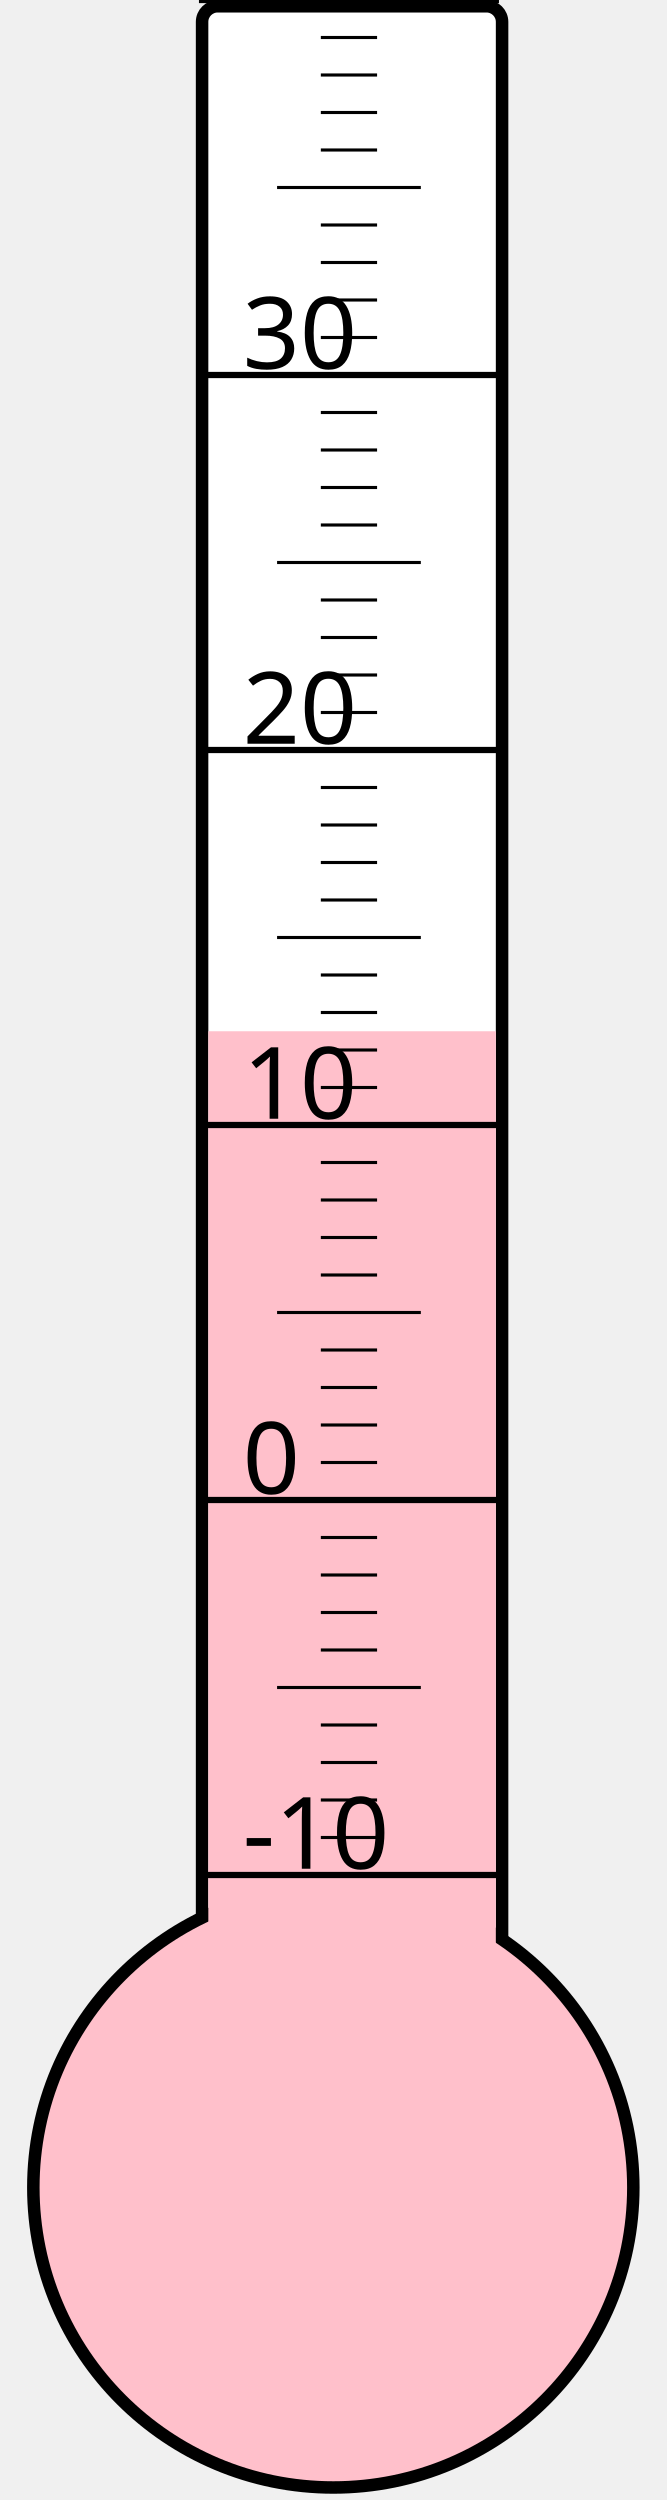
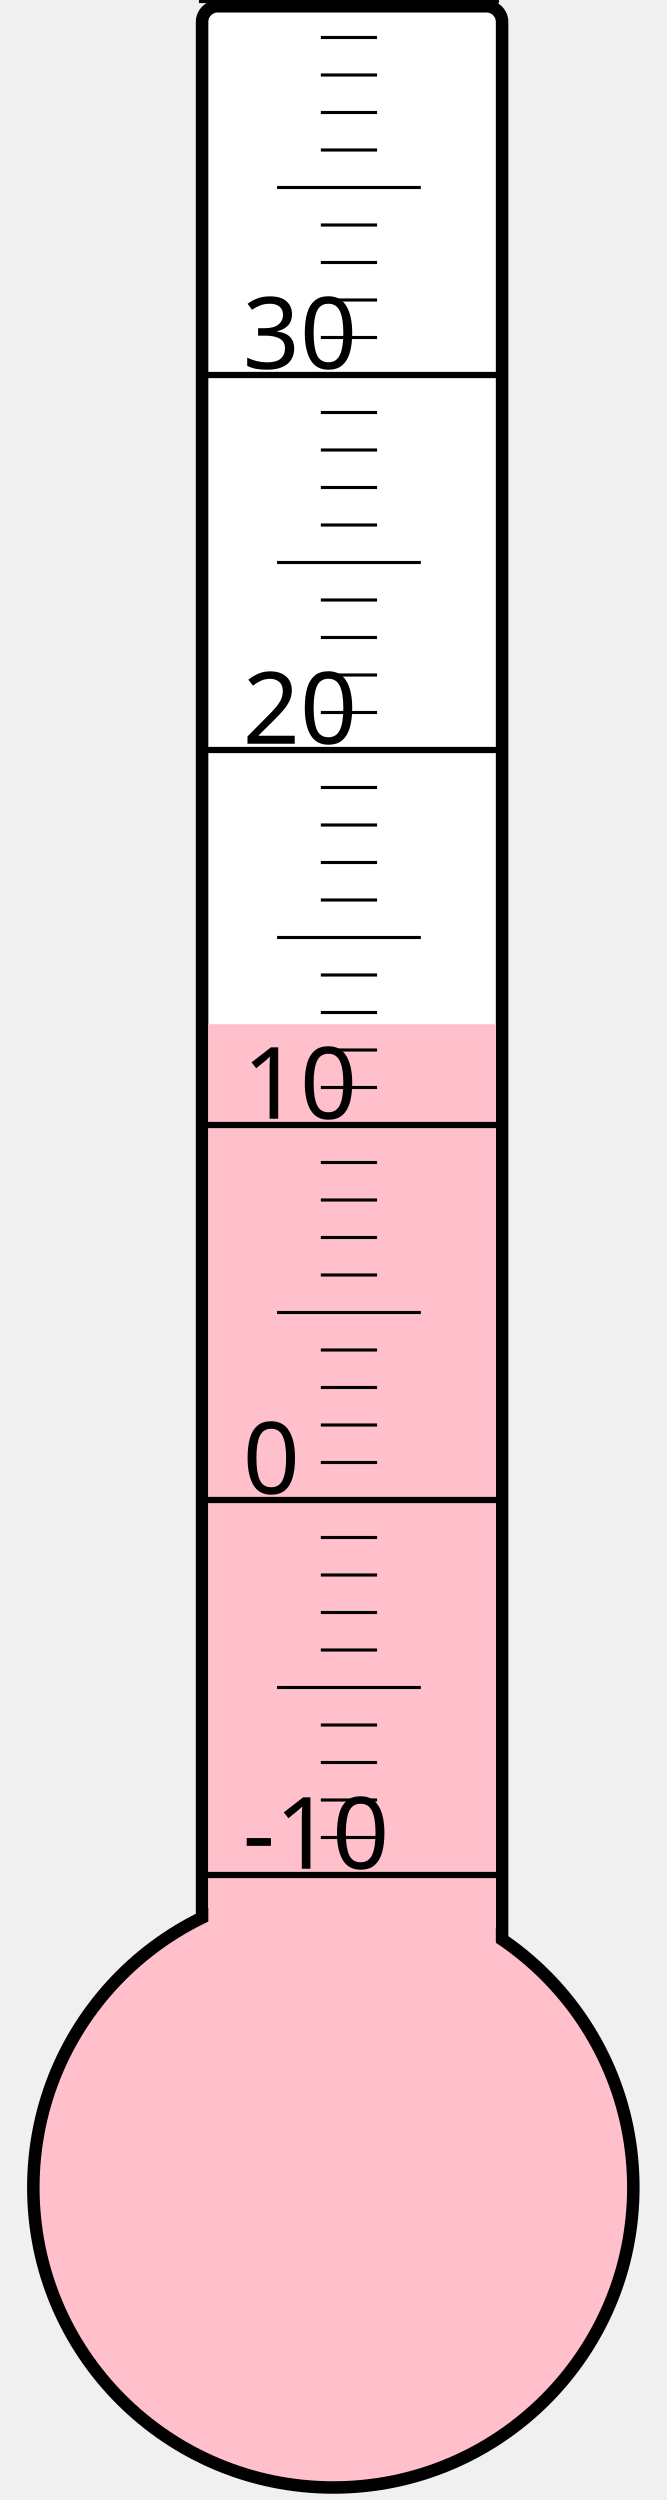
<svg xmlns="http://www.w3.org/2000/svg" width="40px" height="150px" viewBox="0 0 200 800">
  <rect width="200" height="800" x="0" y="0" style="fill: #ffffeb; fill-opacity: 0;" />
  <rect width="96" height="680" x="58" y="2" rx="5" ry="5" style="fill: white; fill-opacity: 1; stroke: black; stroke-width: 4;" />
  <circle cx="100" cy="700" r="96" style="fill: pink; stroke: black; stroke-width: 4;" />
-   <rect width="92" height="370.0" x="60" y="330.0" style="fill: pink; fill-opacity: 1; stroke-width: 0;" />
+   <rect width="92" height="372.25" x="60" y="327.75" style="fill: pink; fill-opacity: 1; stroke-width: 0;" />
  <text x="71" y="598" style="font-family: sans-serif; font-size: 24pt;">-10</text>
  <text x="71" y="478" style="font-family: sans-serif; font-size: 24pt;">0</text>
  <text x="71" y="358" style="font-family: sans-serif; font-size: 24pt;">10</text>
  <text x="71" y="238" style="font-family: sans-serif; font-size: 24pt;">20</text>
  <text x="71" y="118" style="font-family: sans-serif; font-size: 24pt;">30</text>
  <g style="stroke: black;">
    <line x1="57" y1="600" x2="153" y2="600" style="stroke-width: 2;" />
    <line x1="96" y1="588" x2="114" y2="588" style="stroke-width: 1;" />
    <line x1="96" y1="576" x2="114" y2="576" style="stroke-width: 1;" />
    <line x1="96" y1="564" x2="114" y2="564" style="stroke-width: 1;" />
    <line x1="96" y1="552" x2="114" y2="552" style="stroke-width: 1;" />
    <line x1="82" y1="540" x2="128" y2="540" style="stroke-width: 1;" />
    <line x1="96" y1="528" x2="114" y2="528" style="stroke-width: 1;" />
    <line x1="96" y1="516" x2="114" y2="516" style="stroke-width: 1;" />
    <line x1="96" y1="504" x2="114" y2="504" style="stroke-width: 1;" />
    <line x1="96" y1="492" x2="114" y2="492" style="stroke-width: 1;" />
    <line x1="57" y1="480" x2="153" y2="480" style="stroke-width: 2;" />
    <line x1="96" y1="468" x2="114" y2="468" style="stroke-width: 1;" />
    <line x1="96" y1="456" x2="114" y2="456" style="stroke-width: 1;" />
    <line x1="96" y1="444" x2="114" y2="444" style="stroke-width: 1;" />
    <line x1="96" y1="432" x2="114" y2="432" style="stroke-width: 1;" />
    <line x1="82" y1="420" x2="128" y2="420" style="stroke-width: 1;" />
    <line x1="96" y1="408" x2="114" y2="408" style="stroke-width: 1;" />
    <line x1="96" y1="396" x2="114" y2="396" style="stroke-width: 1;" />
    <line x1="96" y1="384" x2="114" y2="384" style="stroke-width: 1;" />
    <line x1="96" y1="372" x2="114" y2="372" style="stroke-width: 1;" />
    <line x1="57" y1="360" x2="153" y2="360" style="stroke-width: 2;" />
    <line x1="96" y1="348" x2="114" y2="348" style="stroke-width: 1;" />
    <line x1="96" y1="336" x2="114" y2="336" style="stroke-width: 1;" />
    <line x1="96" y1="324" x2="114" y2="324" style="stroke-width: 1;" />
    <line x1="96" y1="312" x2="114" y2="312" style="stroke-width: 1;" />
    <line x1="82" y1="300" x2="128" y2="300" style="stroke-width: 1;" />
    <line x1="96" y1="288" x2="114" y2="288" style="stroke-width: 1;" />
    <line x1="96" y1="276" x2="114" y2="276" style="stroke-width: 1;" />
    <line x1="96" y1="264" x2="114" y2="264" style="stroke-width: 1;" />
    <line x1="96" y1="252" x2="114" y2="252" style="stroke-width: 1;" />
    <line x1="57" y1="240" x2="153" y2="240" style="stroke-width: 2;" />
    <line x1="96" y1="228" x2="114" y2="228" style="stroke-width: 1;" />
    <line x1="96" y1="216" x2="114" y2="216" style="stroke-width: 1;" />
    <line x1="96" y1="204" x2="114" y2="204" style="stroke-width: 1;" />
    <line x1="96" y1="192" x2="114" y2="192" style="stroke-width: 1;" />
    <line x1="82" y1="180" x2="128" y2="180" style="stroke-width: 1;" />
    <line x1="96" y1="168" x2="114" y2="168" style="stroke-width: 1;" />
    <line x1="96" y1="156" x2="114" y2="156" style="stroke-width: 1;" />
    <line x1="96" y1="144" x2="114" y2="144" style="stroke-width: 1;" />
    <line x1="96" y1="132" x2="114" y2="132" style="stroke-width: 1;" />
    <line x1="57" y1="120" x2="153" y2="120" style="stroke-width: 2;" />
    <line x1="96" y1="108" x2="114" y2="108" style="stroke-width: 1;" />
    <line x1="96" y1="96" x2="114" y2="96" style="stroke-width: 1;" />
    <line x1="96" y1="84" x2="114" y2="84" style="stroke-width: 1;" />
    <line x1="96" y1="72" x2="114" y2="72" style="stroke-width: 1;" />
    <line x1="82" y1="60" x2="128" y2="60" style="stroke-width: 1;" />
    <line x1="96" y1="48" x2="114" y2="48" style="stroke-width: 1;" />
    <line x1="96" y1="36" x2="114" y2="36" style="stroke-width: 1;" />
    <line x1="96" y1="24" x2="114" y2="24" style="stroke-width: 1;" />
    <line x1="96" y1="12" x2="114" y2="12" style="stroke-width: 1;" />
    <line x1="57" y1="0" x2="153" y2="0" style="stroke-width: 2;" />
  </g>
</svg>
